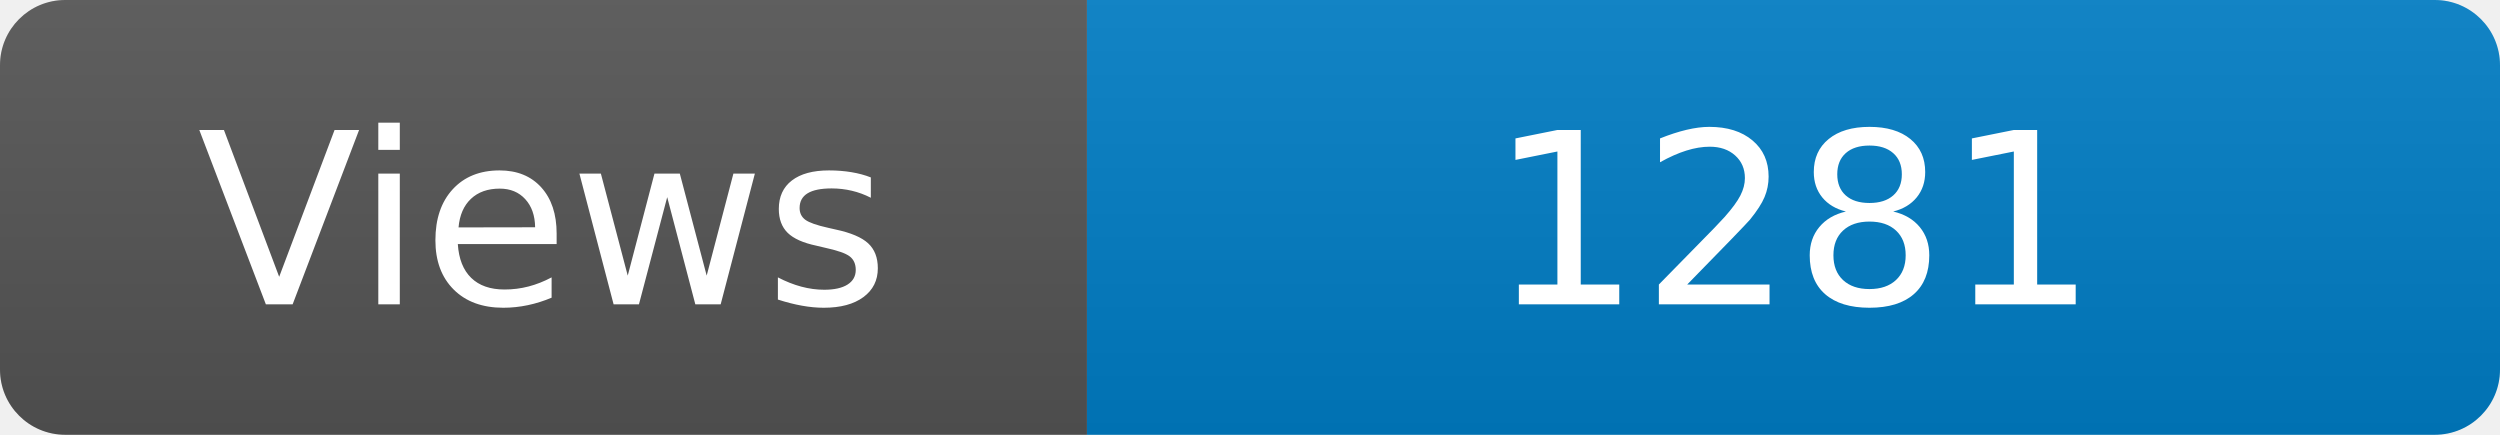
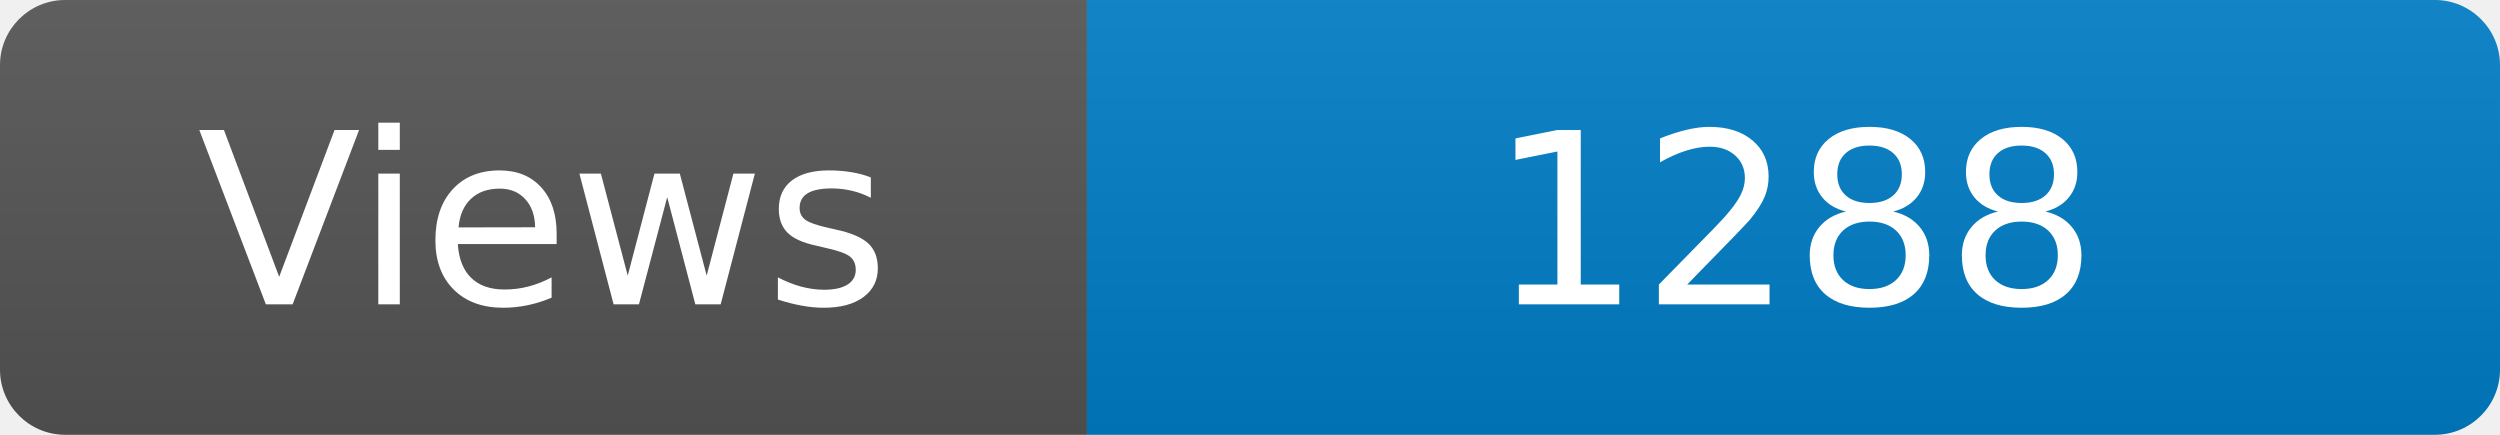
<svg xmlns="http://www.w3.org/2000/svg" width="115" height="20" role="img" aria-label="Maintained?: yes">
  <linearGradient id="s" x2="0" y2="100%">
    <stop offset="0" stop-color="#bbb" stop-opacity=".1" />
    <stop offset="1" stop-opacity=".1" />
  </linearGradient>
  <clipPath id="r">
    <rect width="115" height="20" rx="3" fill="#fff" />
  </clipPath>
  <g clip-path="url(#r)">
    <rect width="50" height="20" fill="#555" />
    <rect x="50" width="160" height="20" fill="#007ec6" />
    <rect width="115" height="20" fill="url(#s)" />
  </g>
  <g fill="#fff" text-anchor="middle" font-family="Verdana,Geneva,DejaVu Sans,sans-serif" font-size="110">
    <text x="250" y="140" transform="scale(.1)" fill="#fff">Views</text>
-     <text x="825" y="140" transform="scale(.1)" fill="#fff">1281</text>
+     <text x="825" y="140" transform="scale(.1)" fill="#fff">1288</text>
  </g>
</svg>
